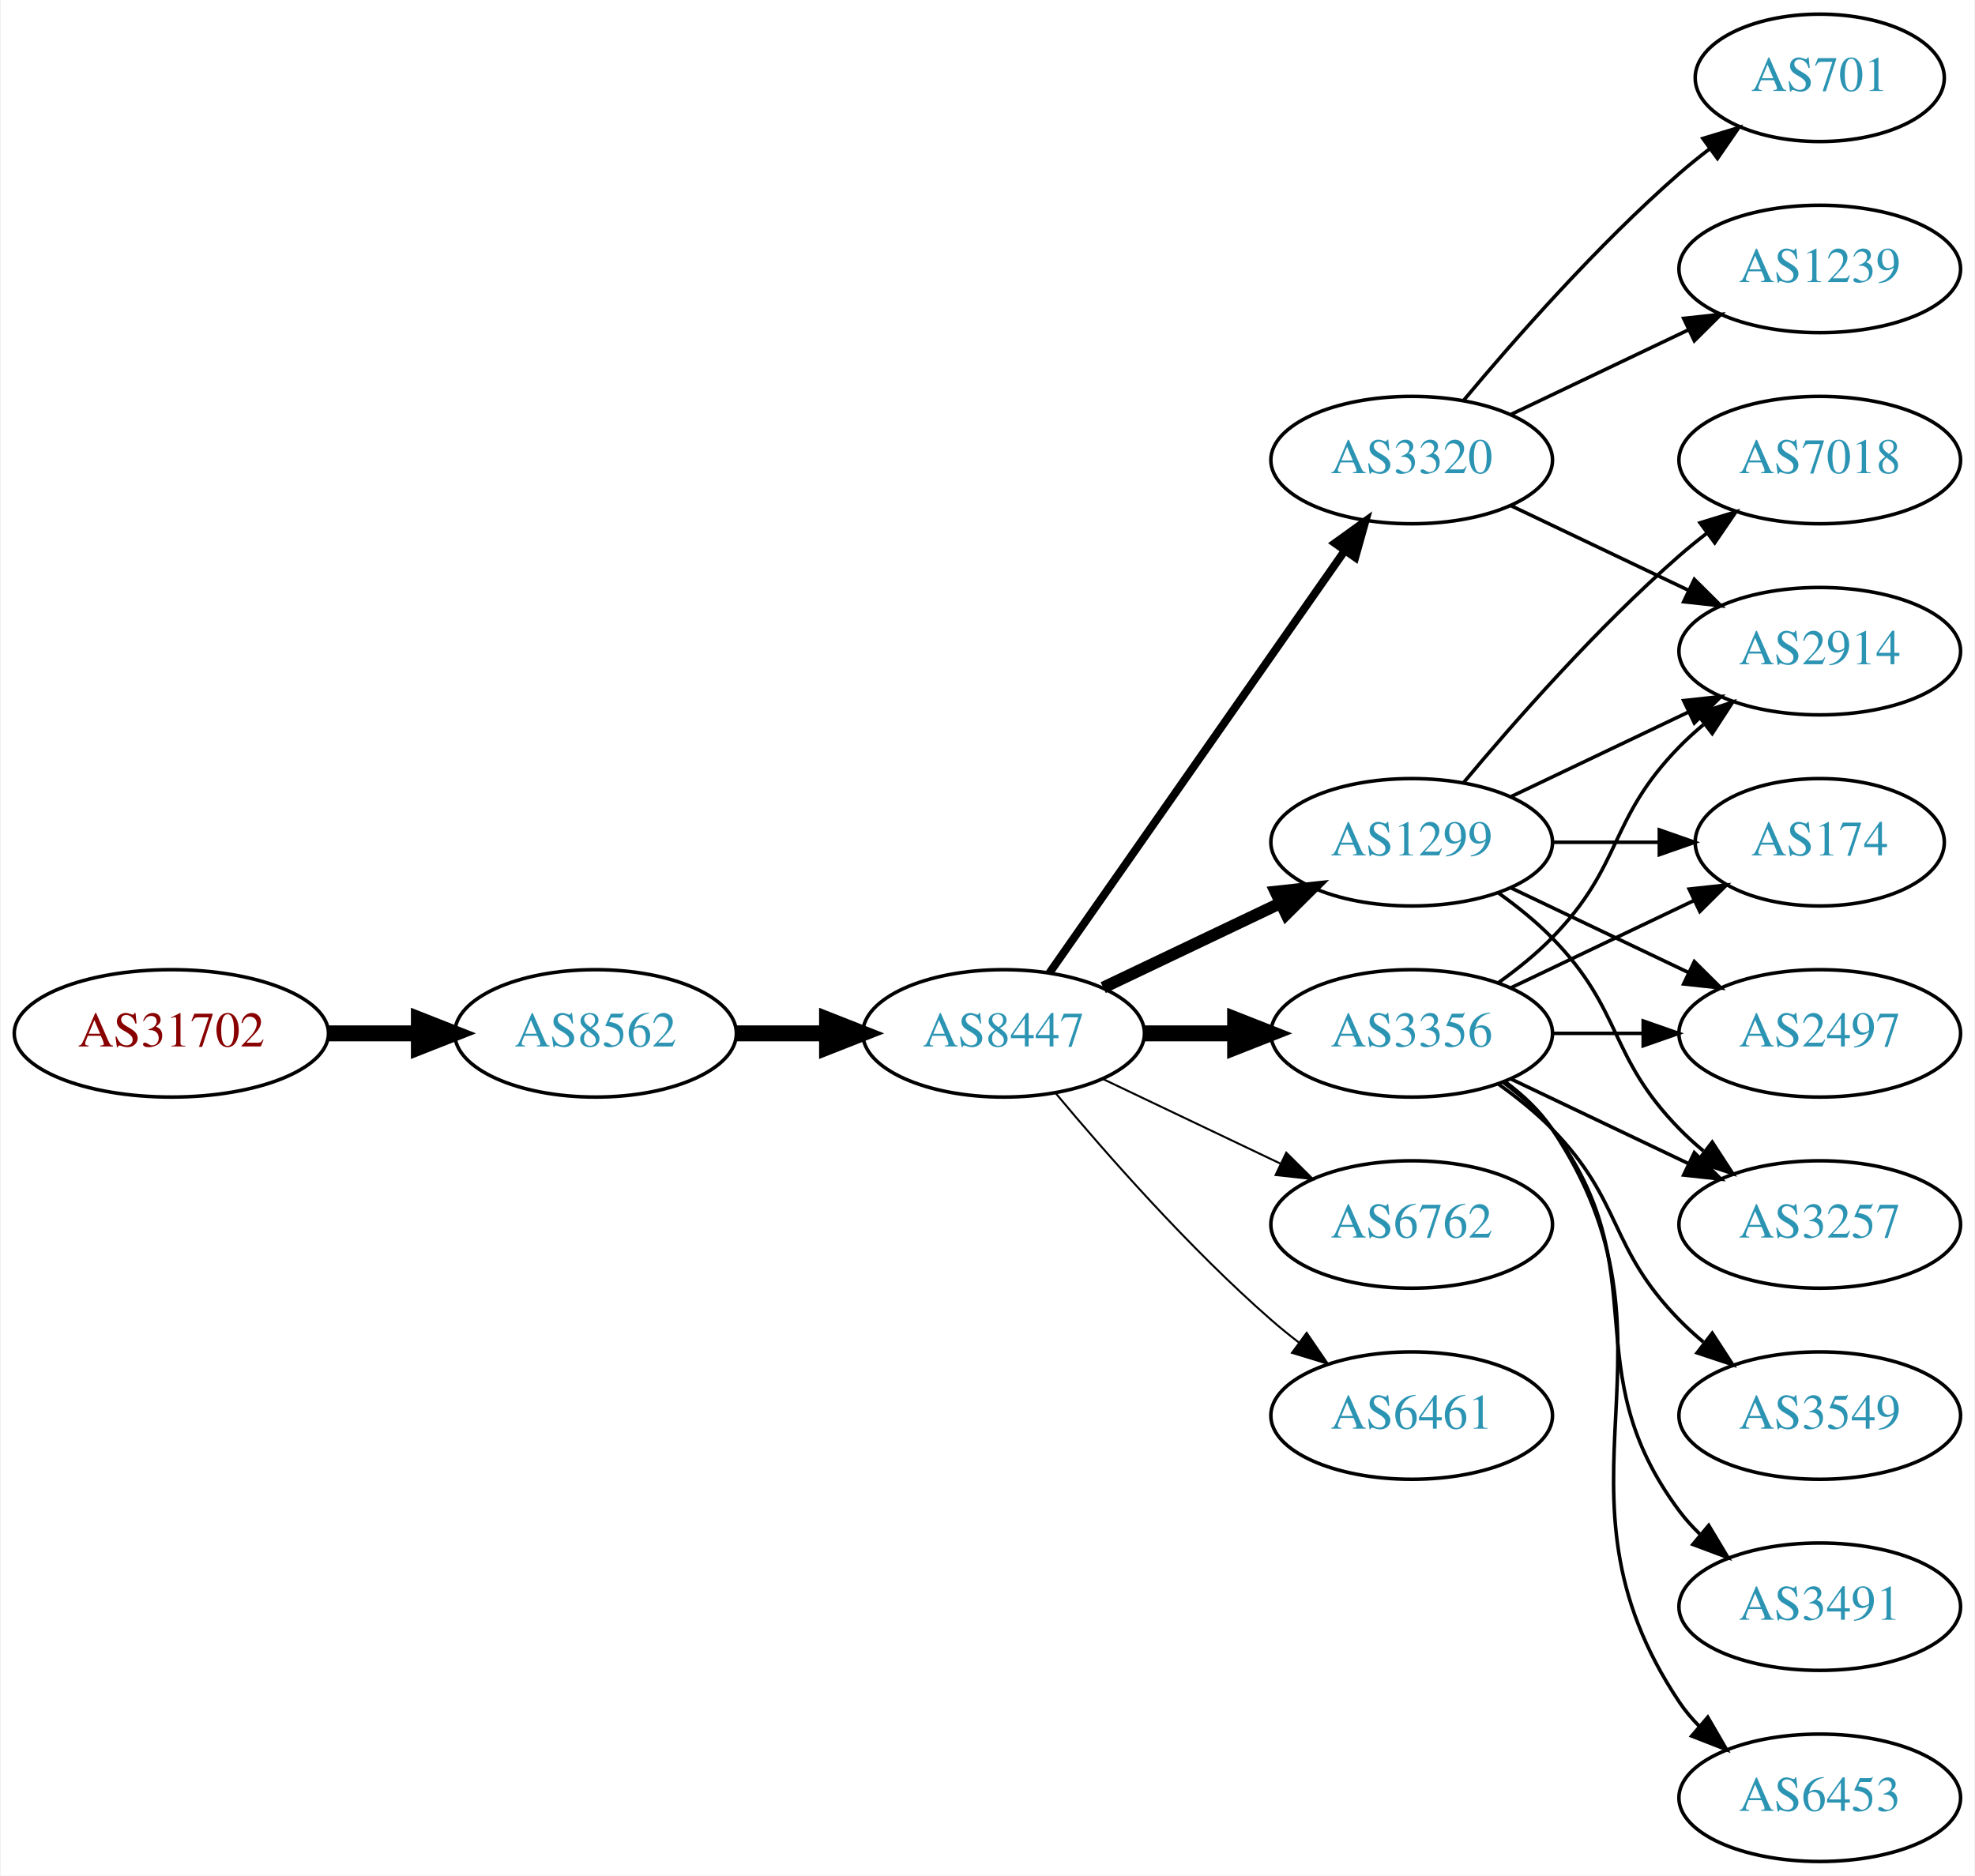
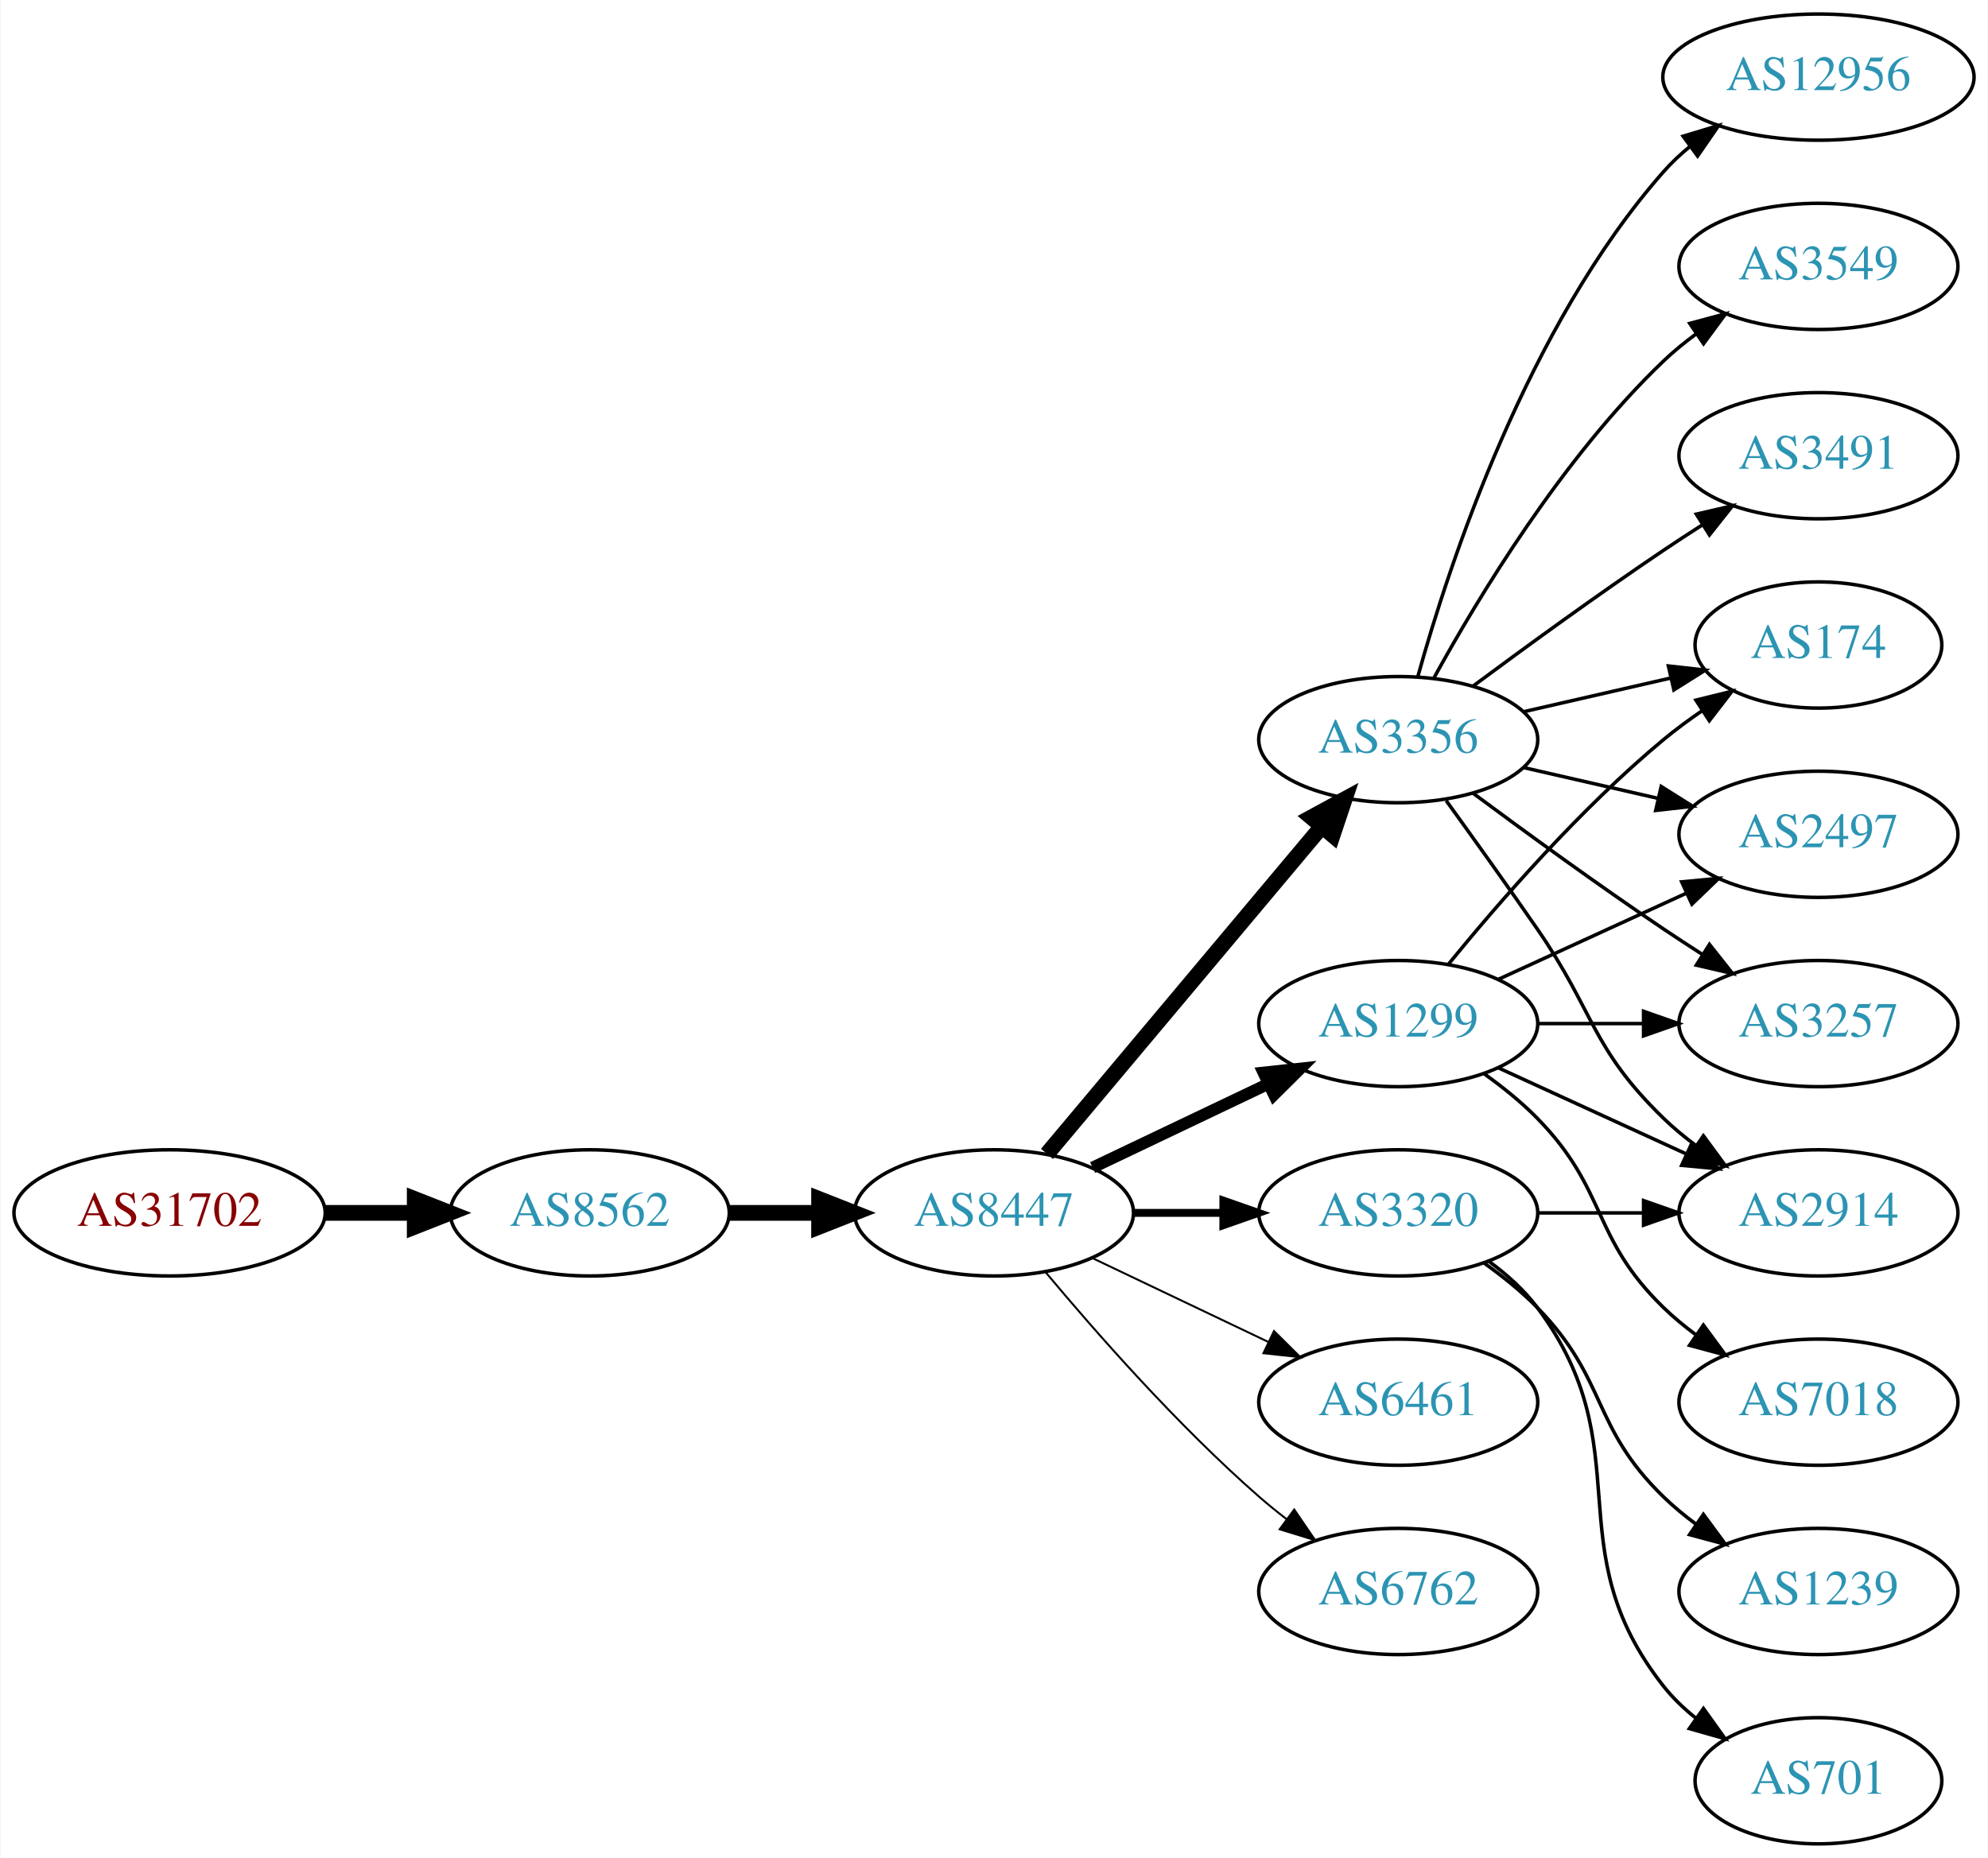
- <svg xmlns="http://www.w3.org/2000/svg" xmlns:xlink="http://www.w3.org/1999/xlink" width="558pt" height="530pt" viewBox="0.00 0.00 557.56 530.00">
+ <svg xmlns="http://www.w3.org/2000/svg" xmlns:xlink="http://www.w3.org/1999/xlink" width="567pt" height="530pt" viewBox="0.00 0.00 566.66 530.00">
  <g id="graph0" class="graph" transform="scale(1 1) rotate(0) translate(4 526)">
-     <polygon fill="white" stroke="none" points="-4,4 -4,-526 553.564,-526 553.564,4 -4,4" />
+     <polygon fill="white" stroke="none" points="-4,4 -4,-526 562.663,-526 562.663,4 -4,4" />
    <g id="node1" class="node">
      <g id="a_node1">
        <a xlink:href="/asn/31702" xlink:title="AS31702 ~ IP-Transit: www.funknetz.at GmbH [AT]">
-           <ellipse fill="#ffffff" stroke="black" cx="44.196" cy="-234" rx="44.393" ry="18" />
-           <text text-anchor="middle" x="44.196" y="-230.3" font-family="Times,serif" font-size="14.00" fill="#880000">AS31702</text>
+           <ellipse fill="#ffffff" stroke="black" cx="44.196" cy="-180" rx="44.393" ry="18" />
+           <text text-anchor="middle" x="44.196" y="-176.3" font-family="Times,serif" font-size="14.00" fill="#880000">AS31702</text>
        </a>
      </g>
    </g>
    <g id="node2" class="node">
      <g id="a_node2">
        <a xlink:href="/asn/8562" xlink:title="AS8562 ~ A1 Telekom Austria AG [AT]">
-           <ellipse fill="#ffffff" stroke="black" cx="164.039" cy="-234" rx="39.794" ry="18" />
-           <text text-anchor="middle" x="164.039" y="-230.3" font-family="Times,serif" font-size="14.00" fill="#2c94b3">AS8562</text>
+           <ellipse fill="#ffffff" stroke="black" cx="164.039" cy="-180" rx="39.794" ry="18" />
+           <text text-anchor="middle" x="164.039" y="-176.3" font-family="Times,serif" font-size="14.00" fill="#2c94b3">AS8562</text>
        </a>
      </g>
    </g>
    <g id="edge1" class="edge">
-       <path fill="none" stroke="black" stroke-width="4.5" d="M88.407,-234C96.72,-234 105.482,-234 113.965,-234" />
-       <polygon fill="black" stroke="black" stroke-width="4.5" points="114.123,-237.938 124.123,-234 114.123,-230.063 114.123,-237.938" />
+       <path fill="none" stroke="black" stroke-width="4.5" d="M88.407,-180C96.72,-180 105.482,-180 113.965,-180" />
+       <polygon fill="black" stroke="black" stroke-width="4.5" points="114.123,-183.938 124.123,-180 114.123,-176.063 114.123,-183.938" />
    </g>
    <g id="node3" class="node">
      <g id="a_node3">
        <a xlink:href="/asn/8447" xlink:title="AS8447 ~ A1 Telekom Austria AG [AT]">
-           <ellipse fill="#ffffff" stroke="black" cx="279.332" cy="-234" rx="39.794" ry="18" />
-           <text text-anchor="middle" x="279.332" y="-230.3" font-family="Times,serif" font-size="14.00" fill="#2c94b3">AS8447</text>
+           <ellipse fill="#ffffff" stroke="black" cx="279.332" cy="-180" rx="39.794" ry="18" />
+           <text text-anchor="middle" x="279.332" y="-176.3" font-family="Times,serif" font-size="14.00" fill="#2c94b3">AS8447</text>
        </a>
      </g>
    </g>
    <g id="edge2" class="edge">
-       <path fill="none" stroke="black" stroke-width="4.5" d="M203.711,-234C211.914,-234 220.678,-234 229.21,-234" />
-       <polygon fill="black" stroke="black" stroke-width="4.5" points="229.449,-237.938 239.449,-234 229.449,-230.063 229.449,-237.938" />
+       <path fill="none" stroke="black" stroke-width="4.5" d="M203.711,-180C211.914,-180 220.678,-180 229.21,-180" />
+       <polygon fill="black" stroke="black" stroke-width="4.5" points="229.449,-183.938 239.449,-180 229.449,-176.063 229.449,-183.938" />
    </g>
    <g id="node4" class="node">
      <g id="a_node4">
        <a xlink:href="/asn/3356" xlink:title="AS3356 ~ Level 3 Parent, LLC [US]">
-           <ellipse fill="#ffffff" stroke="black" cx="394.625" cy="-234" rx="39.794" ry="18" />
-           <text text-anchor="middle" x="394.625" y="-230.3" font-family="Times,serif" font-size="14.00" fill="#2c94b3">AS3356</text>
+           <ellipse fill="#ffffff" stroke="black" cx="394.625" cy="-315" rx="39.794" ry="18" />
+           <text text-anchor="middle" x="394.625" y="-311.3" font-family="Times,serif" font-size="14.00" fill="#2c94b3">AS3356</text>
        </a>
      </g>
    </g>
    <g id="edge3" class="edge">
-       <path fill="none" stroke="black" stroke-width="4.5" d="M319.004,-234C327.207,-234 335.971,-234 344.503,-234" />
-       <polygon fill="black" stroke="black" stroke-width="4.5" points="344.742,-237.938 354.742,-234 344.742,-230.063 344.742,-237.938" />
+       <path fill="none" stroke="black" stroke-width="4.5" d="M294.451,-196.825C314.126,-220.269 349.93,-262.934 372.708,-290.076" />
+       <polygon fill="black" stroke="black" stroke-width="4.5" points="369.883,-292.834 379.327,-297.963 375.915,-287.772 369.883,-292.834" />
    </g>
    <g id="node5" class="node">
      <g id="a_node5">
        <a xlink:href="/asn/1299" xlink:title="AS1299 ~ Telia Carrier [EU]">
-           <ellipse fill="#ffffff" stroke="black" cx="394.625" cy="-288" rx="39.794" ry="18" />
-           <text text-anchor="middle" x="394.625" y="-284.3" font-family="Times,serif" font-size="14.00" fill="#2c94b3">AS1299</text>
+           <ellipse fill="#ffffff" stroke="black" cx="394.625" cy="-234" rx="39.794" ry="18" />
+           <text text-anchor="middle" x="394.625" y="-230.3" font-family="Times,serif" font-size="14.00" fill="#2c94b3">AS1299</text>
        </a>
      </g>
    </g>
    <g id="edge4" class="edge">
-       <path fill="none" stroke="black" stroke-width="3.375" d="M307.468,-246.934C322.462,-254.081 341.283,-263.052 357.506,-270.785" />
-       <polygon fill="black" stroke="black" stroke-width="3.375" points="356.177,-274.028 366.71,-275.171 359.188,-267.709 356.177,-274.028" />
+       <path fill="none" stroke="black" stroke-width="3.375" d="M307.468,-192.934C322.462,-200.081 341.283,-209.052 357.506,-216.785" />
+       <polygon fill="black" stroke="black" stroke-width="3.375" points="356.177,-220.028 366.71,-221.171 359.188,-213.709 356.177,-220.028" />
    </g>
    <g id="node6" class="node">
      <g id="a_node6">
-         <a xlink:href="/asn/6762" xlink:title="AS6762 ~ TELECOM ITALIA SPARKLE S.p.A. [IT]">
+         <a xlink:href="/asn/3320" xlink:title="AS3320 ~ DTAG [DE]">
          <ellipse fill="#ffffff" stroke="black" cx="394.625" cy="-180" rx="39.794" ry="18" />
-           <text text-anchor="middle" x="394.625" y="-176.3" font-family="Times,serif" font-size="14.00" fill="#2c94b3">AS6762</text>
+           <text text-anchor="middle" x="394.625" y="-176.3" font-family="Times,serif" font-size="14.00" fill="#2c94b3">AS3320</text>
        </a>
      </g>
    </g>
    <g id="edge5" class="edge">
-       <path fill="none" stroke="black" stroke-width="0.562" d="M307.468,-221.066C322.462,-213.919 341.283,-204.948 357.506,-197.215" />
-       <polygon fill="black" stroke="black" stroke-width="0.562" points="359.188,-200.291 366.71,-192.829 356.177,-193.972 359.188,-200.291" />
+       <path fill="none" stroke="black" stroke-width="2.25" d="M319.004,-180C327.207,-180 335.971,-180 344.503,-180" />
+       <polygon fill="black" stroke="black" stroke-width="2.25" points="344.742,-183.5 354.742,-180 344.742,-176.5 344.742,-183.5" />
    </g>
    <g id="node7" class="node">
      <g id="a_node7">
-         <a xlink:href="/asn/3320" xlink:title="AS3320 ~ DTAG [DE]">
-           <ellipse fill="#ffffff" stroke="black" cx="394.625" cy="-396" rx="39.794" ry="18" />
-           <text text-anchor="middle" x="394.625" y="-392.3" font-family="Times,serif" font-size="14.00" fill="#2c94b3">AS3320</text>
-         </a>
-       </g>
-     </g>
-     <g id="edge6" class="edge">
-       <path fill="none" stroke="black" stroke-width="2.25" d="M292.242,-251.031C312.164,-279.517 352.353,-336.985 375.703,-370.374" />
-       <polygon fill="black" stroke="black" stroke-width="2.25" points="372.934,-372.521 381.533,-378.71 378.67,-368.509 372.934,-372.521" />
-     </g>
-     <g id="node8" class="node">
-       <g id="a_node8">
        <a xlink:href="/asn/6461" xlink:title="AS6461 ~ Zayo Bandwidth [US]">
          <ellipse fill="#ffffff" stroke="black" cx="394.625" cy="-126" rx="39.794" ry="18" />
          <text text-anchor="middle" x="394.625" y="-122.3" font-family="Times,serif" font-size="14.00" fill="#2c94b3">AS6461</text>
        </a>
      </g>
    </g>
+     <g id="edge6" class="edge">
+       <path fill="none" stroke="black" stroke-width="0.562" d="M307.468,-167.066C322.462,-159.919 341.283,-150.948 357.506,-143.215" />
+       <polygon fill="black" stroke="black" stroke-width="0.562" points="359.188,-146.291 366.71,-138.829 356.177,-139.972 359.188,-146.291" />
+     </g>
+     <g id="node8" class="node">
+       <g id="a_node8">
+         <a xlink:href="/asn/6762" xlink:title="AS6762 ~ TELECOM ITALIA SPARKLE S.p.A. [IT]">
+           <ellipse fill="#ffffff" stroke="black" cx="394.625" cy="-72" rx="39.794" ry="18" />
+           <text text-anchor="middle" x="394.625" y="-68.3" font-family="Times,serif" font-size="14.00" fill="#2c94b3">AS6762</text>
+         </a>
+       </g>
+     </g>
    <g id="edge7" class="edge">
-       <path fill="none" stroke="black" stroke-width="0.562" d="M293.962,-217.183C308.244,-200.071 331.791,-173.255 354.978,-153 357.444,-150.846 360.082,-148.706 362.78,-146.628" />
-       <polygon fill="black" stroke="black" stroke-width="0.562" points="364.953,-149.375 370.934,-140.63 360.805,-143.736 364.953,-149.375" />
+       <path fill="none" stroke="black" stroke-width="0.562" d="M293.962,-163.183C308.244,-146.071 331.791,-119.255 354.978,-99 357.444,-96.846 360.082,-94.706 362.78,-92.628" />
+       <polygon fill="black" stroke="black" stroke-width="0.562" points="364.953,-95.375 370.934,-86.63 360.805,-89.736 364.953,-95.375" />
    </g>
    <g id="node9" class="node">
      <g id="a_node9">
-         <a xlink:href="/asn/174" xlink:title="AS174 ~ Cogent Communications [US]">
-           <ellipse fill="#ffffff" stroke="black" cx="509.918" cy="-288" rx="35.194" ry="18" />
-           <text text-anchor="middle" x="509.918" y="-284.3" font-family="Times,serif" font-size="14.00" fill="#2c94b3">AS174</text>
-         </a>
-       </g>
-     </g>
-     <g id="edge15" class="edge">
-       <path fill="none" stroke="black" d="M422.761,-246.934C438.193,-254.29 457.678,-263.577 474.213,-271.459" />
-       <polygon fill="black" stroke="black" points="473.022,-274.768 483.555,-275.911 476.034,-268.449 473.022,-274.768" />
+         <a xlink:href="/asn/12956" xlink:title="AS12956 ~ TELXIUS [ES]">
+           <ellipse fill="#ffffff" stroke="black" cx="514.467" cy="-504" rx="44.393" ry="18" />
+           <text text-anchor="middle" x="514.467" y="-500.3" font-family="Times,serif" font-size="14.00" fill="#2c94b3">AS12956</text>
+         </a>
+       </g>
+     </g>
+     <g id="edge8" class="edge">
+       <path fill="none" stroke="black" d="M400.197,-332.946C409.103,-364.995 431.387,-432.842 470.271,-477 472.561,-479.601 475.163,-482.038 477.926,-484.301" />
+       <polygon fill="black" stroke="black" points="475.879,-487.14 486.02,-490.208 480.005,-481.485 475.879,-487.14" />
    </g>
    <g id="node10" class="node">
      <g id="a_node10">
-         <a xlink:href="/asn/2497" xlink:title="AS2497 ~ Internet Initiative Japan Inc. [JP]">
-           <ellipse fill="#ffffff" stroke="black" cx="509.918" cy="-234" rx="39.794" ry="18" />
-           <text text-anchor="middle" x="509.918" y="-230.3" font-family="Times,serif" font-size="14.00" fill="#2c94b3">AS2497</text>
-         </a>
-       </g>
-     </g>
-     <g id="edge17" class="edge">
-       <path fill="none" stroke="black" d="M434.297,-234C442.5,-234 451.264,-234 459.796,-234" />
-       <polygon fill="black" stroke="black" points="460.035,-237.5 470.035,-234 460.035,-230.5 460.035,-237.5" />
+         <a xlink:href="/asn/3549" xlink:title="AS3549 ~ Level 3 Parent, LLC [US]">
+           <ellipse fill="#ffffff" stroke="black" cx="514.467" cy="-450" rx="39.794" ry="18" />
+           <text text-anchor="middle" x="514.467" y="-446.3" font-family="Times,serif" font-size="14.00" fill="#2c94b3">AS3549</text>
+         </a>
+       </g>
+     </g>
+     <g id="edge9" class="edge">
+       <path fill="none" stroke="black" d="M404.866,-332.713C417.411,-355.561 441.588,-395.611 470.271,-423 473.139,-425.739 476.328,-428.347 479.637,-430.785" />
+       <polygon fill="black" stroke="black" points="477.761,-433.742 487.996,-436.477 481.7,-427.956 477.761,-433.742" />
    </g>
    <g id="node11" class="node">
      <g id="a_node11">
-         <a xlink:href="/asn/2914" xlink:title="AS2914 ~ NTT America, Inc. [US]">
-           <ellipse fill="#ffffff" stroke="black" cx="509.918" cy="-342" rx="39.794" ry="18" />
-           <text text-anchor="middle" x="509.918" y="-338.3" font-family="Times,serif" font-size="14.00" fill="#2c94b3">AS2914</text>
-         </a>
-       </g>
-     </g>
-     <g id="edge16" class="edge">
-       <path fill="none" stroke="black" d="M419.219,-248.389C424.475,-252.148 429.806,-256.437 434.271,-261 454.443,-281.617 450.099,-294.383 470.271,-315 472.364,-317.139 474.647,-319.218 477.024,-321.21" />
-       <polygon fill="black" stroke="black" points="475.267,-324.275 485.323,-327.611 479.542,-318.732 475.267,-324.275" />
+         <a xlink:href="/asn/174" xlink:title="AS174 ~ Cogent Communications [US]">
+           <ellipse fill="#ffffff" stroke="black" cx="514.467" cy="-342" rx="35.194" ry="18" />
+           <text text-anchor="middle" x="514.467" y="-338.3" font-family="Times,serif" font-size="14.00" fill="#2c94b3">AS174</text>
+         </a>
+       </g>
+     </g>
+     <g id="edge10" class="edge">
+       <path fill="none" stroke="black" d="M430.344,-322.955C443.436,-325.955 458.459,-329.396 472.099,-332.522" />
+       <polygon fill="black" stroke="black" points="471.677,-336.016 482.207,-334.838 473.241,-329.193 471.677,-336.016" />
    </g>
    <g id="node12" class="node">
      <g id="a_node12">
-         <a xlink:href="/asn/3257" xlink:title="AS3257 ~ GTT [DE]">
-           <ellipse fill="#ffffff" stroke="black" cx="509.918" cy="-180" rx="39.794" ry="18" />
-           <text text-anchor="middle" x="509.918" y="-176.3" font-family="Times,serif" font-size="14.00" fill="#2c94b3">AS3257</text>
-         </a>
-       </g>
-     </g>
-     <g id="edge18" class="edge">
-       <path fill="none" stroke="black" d="M422.761,-221.066C437.755,-213.919 456.576,-204.948 472.799,-197.215" />
-       <polygon fill="black" stroke="black" points="474.481,-200.291 482.002,-192.829 471.469,-193.972 474.481,-200.291" />
+         <a xlink:href="/asn/2497" xlink:title="AS2497 ~ Internet Initiative Japan Inc. [JP]">
+           <ellipse fill="#ffffff" stroke="black" cx="514.467" cy="-288" rx="39.794" ry="18" />
+           <text text-anchor="middle" x="514.467" y="-284.3" font-family="Times,serif" font-size="14.00" fill="#2c94b3">AS2497</text>
+         </a>
+       </g>
+     </g>
+     <g id="edge11" class="edge">
+       <path fill="none" stroke="black" d="M430.344,-307.045C442.344,-304.296 455.965,-301.175 468.657,-298.267" />
+       <polygon fill="black" stroke="black" points="469.623,-301.636 478.589,-295.991 468.06,-294.813 469.623,-301.636" />
+     </g>
+     <g id="node13" class="node">
+       <g id="a_node13">
+         <a xlink:href="/asn/3491" xlink:title="AS3491 ~ PCCW Global, Inc. [US]">
+           <ellipse fill="#ffffff" stroke="black" cx="514.467" cy="-396" rx="39.794" ry="18" />
+           <text text-anchor="middle" x="514.467" y="-392.3" font-family="Times,serif" font-size="14.00" fill="#2c94b3">AS3491</text>
+         </a>
+       </g>
+     </g>
+     <g id="edge12" class="edge">
+       <path fill="none" stroke="black" d="M415.955,-330.277C430.817,-341.304 451.562,-356.407 470.271,-369 473.82,-371.389 477.57,-373.839 481.319,-376.242" />
+       <polygon fill="black" stroke="black" points="479.645,-379.325 489.967,-381.712 483.387,-373.409 479.645,-379.325" />
    </g>
    <g id="node14" class="node">
      <g id="a_node14">
-         <a xlink:href="/asn/3549" xlink:title="AS3549 ~ Level 3 Parent, LLC [US]">
-           <ellipse fill="#ffffff" stroke="black" cx="509.918" cy="-126" rx="39.794" ry="18" />
-           <text text-anchor="middle" x="509.918" y="-122.3" font-family="Times,serif" font-size="14.00" fill="#2c94b3">AS3549</text>
+         <a xlink:href="/asn/3257" xlink:title="AS3257 ~ GTT [DE]">
+           <ellipse fill="#ffffff" stroke="black" cx="514.467" cy="-234" rx="39.794" ry="18" />
+           <text text-anchor="middle" x="514.467" y="-230.3" font-family="Times,serif" font-size="14.00" fill="#2c94b3">AS3257</text>
        </a>
      </g>
    </g>
    <g id="edge13" class="edge">
-       <path fill="none" stroke="black" d="M419.219,-219.611C424.475,-215.852 429.806,-211.563 434.271,-207 454.443,-186.383 450.099,-173.617 470.271,-153 472.364,-150.861 474.647,-148.782 477.024,-146.79" />
-       <polygon fill="black" stroke="black" points="479.542,-149.268 485.323,-140.389 475.267,-143.725 479.542,-149.268" />
+       <path fill="none" stroke="black" d="M415.955,-299.723C430.817,-288.696 451.562,-273.593 470.271,-261 473.82,-258.611 477.57,-256.161 481.319,-253.758" />
+       <polygon fill="black" stroke="black" points="483.387,-256.591 489.967,-248.288 479.645,-250.675 483.387,-256.591" />
    </g>
    <g id="node15" class="node">
      <g id="a_node15">
-         <a xlink:href="/asn/3491" xlink:title="AS3491 ~ PCCW Global, Inc. [US]">
-           <ellipse fill="#ffffff" stroke="black" cx="509.918" cy="-72" rx="39.794" ry="18" />
-           <text text-anchor="middle" x="509.918" y="-68.3" font-family="Times,serif" font-size="14.00" fill="#2c94b3">AS3491</text>
+         <a xlink:href="/asn/2914" xlink:title="AS2914 ~ NTT America, Inc. [US]">
+           <ellipse fill="#ffffff" stroke="black" cx="514.467" cy="-180" rx="39.794" ry="18" />
+           <text text-anchor="middle" x="514.467" y="-176.3" font-family="Times,serif" font-size="14.00" fill="#2c94b3">AS2914</text>
        </a>
      </g>
    </g>
    <g id="edge14" class="edge">
-       <path fill="none" stroke="black" d="M420.555,-220.118C425.631,-216.389 430.549,-211.984 434.271,-207 464.542,-166.458 440,-139.542 470.271,-99 472.016,-96.664 474.023,-94.455 476.186,-92.383" />
-       <polygon fill="black" stroke="black" points="478.546,-94.973 483.987,-85.882 474.064,-89.595 478.546,-94.973" />
+       <path fill="none" stroke="black" d="M408.304,-297.594C415.919,-287.063 425.752,-273.33 434.271,-261 450.667,-237.269 449.578,-227.094 470.271,-207 473.116,-204.237 476.29,-201.614 479.59,-199.166" />
+       <polygon fill="black" stroke="black" points="481.656,-201.994 487.938,-193.462 477.707,-196.214 481.656,-201.994" />
+     </g>
+     <g id="edge17" class="edge">
+       <path fill="none" stroke="black" d="M409.044,-251.065C423.158,-268.375 446.573,-295.345 470.271,-315 473.734,-317.872 477.527,-320.669 481.381,-323.308" />
+       <polygon fill="black" stroke="black" points="479.524,-326.275 489.814,-328.797 483.343,-320.408 479.524,-326.275" />
+     </g>
+     <g id="edge19" class="edge">
+       <path fill="none" stroke="black" d="M423.253,-246.661C439.21,-253.973 459.481,-263.261 476.764,-271.181" />
+       <polygon fill="black" stroke="black" points="475.462,-274.435 486.011,-275.419 478.378,-268.071 475.462,-274.435" />
+     </g>
+     <g id="edge15" class="edge">
+       <path fill="none" stroke="black" d="M434.537,-234C444.091,-234 454.44,-234 464.403,-234" />
+       <polygon fill="black" stroke="black" points="464.595,-237.5 474.595,-234 464.595,-230.5 464.595,-237.5" />
+     </g>
+     <g id="edge16" class="edge">
+       <path fill="none" stroke="black" d="M423.253,-221.339C439.21,-214.027 459.481,-204.739 476.764,-196.819" />
+       <polygon fill="black" stroke="black" points="478.378,-199.929 486.011,-192.581 475.462,-193.565 478.378,-199.929" />
    </g>
    <g id="node16" class="node">
      <g id="a_node16">
-         <a xlink:href="/asn/6453" xlink:title="AS6453 ~ TATA COMMUNICATIONS (AMERICA) INC [US]">
-           <ellipse fill="#ffffff" stroke="black" cx="509.918" cy="-18" rx="39.794" ry="18" />
-           <text text-anchor="middle" x="509.918" y="-14.3" font-family="Times,serif" font-size="14.00" fill="#2c94b3">AS6453</text>
-         </a>
-       </g>
-     </g>
-     <g id="edge19" class="edge">
-       <path fill="none" stroke="black" d="M420.944,-220.393C425.999,-216.649 430.811,-212.169 434.271,-207 475.296,-145.706 429.247,-106.294 470.271,-45 471.893,-42.577 473.812,-40.305 475.914,-38.19" />
-       <polygon fill="black" stroke="black" points="478.281,-40.771 483.599,-31.607 473.727,-35.454 478.281,-40.771" />
-     </g>
-     <g id="edge8" class="edge">
-       <path fill="none" stroke="black" d="M434.297,-288C444.002,-288 454.493,-288 464.456,-288" />
-       <polygon fill="black" stroke="black" points="464.592,-291.5 474.592,-288 464.592,-284.5 464.592,-291.5" />
-     </g>
-     <g id="edge9" class="edge">
-       <path fill="none" stroke="black" d="M422.761,-275.066C437.755,-267.919 456.576,-258.948 472.799,-251.215" />
-       <polygon fill="black" stroke="black" points="474.481,-254.291 482.002,-246.829 471.469,-247.972 474.481,-254.291" />
-     </g>
-     <g id="edge10" class="edge">
-       <path fill="none" stroke="black" d="M422.761,-300.934C437.755,-308.081 456.576,-317.052 472.799,-324.785" />
-       <polygon fill="black" stroke="black" points="471.469,-328.028 482.002,-329.171 474.481,-321.709 471.469,-328.028" />
-     </g>
-     <g id="edge11" class="edge">
-       <path fill="none" stroke="black" d="M419.219,-273.611C424.475,-269.852 429.806,-265.563 434.271,-261 454.443,-240.383 450.099,-227.617 470.271,-207 472.364,-204.861 474.647,-202.782 477.024,-200.79" />
-       <polygon fill="black" stroke="black" points="479.542,-203.268 485.323,-194.389 475.267,-197.725 479.542,-203.268" />
-     </g>
-     <g id="node13" class="node">
-       <g id="a_node13">
        <a xlink:href="/asn/7018" xlink:title="AS7018 ~ AT&amp;T Services, Inc. [US]">
-           <ellipse fill="#ffffff" stroke="black" cx="509.918" cy="-396" rx="39.794" ry="18" />
-           <text text-anchor="middle" x="509.918" y="-392.3" font-family="Times,serif" font-size="14.00" fill="#2c94b3">AS7018</text>
-         </a>
-       </g>
-     </g>
-     <g id="edge12" class="edge">
-       <path fill="none" stroke="black" d="M409.255,-304.817C423.537,-321.929 447.084,-348.745 470.271,-369 472.737,-371.154 475.375,-373.294 478.073,-375.372" />
-       <polygon fill="black" stroke="black" points="476.098,-378.264 486.227,-381.37 480.246,-372.625 476.098,-378.264" />
+           <ellipse fill="#ffffff" stroke="black" cx="514.467" cy="-126" rx="39.794" ry="18" />
+           <text text-anchor="middle" x="514.467" y="-122.3" font-family="Times,serif" font-size="14.00" fill="#2c94b3">AS7018</text>
+         </a>
+       </g>
+     </g>
+     <g id="edge18" class="edge">
+       <path fill="none" stroke="black" d="M419.219,-219.611C424.475,-215.852 429.806,-211.563 434.271,-207 454.443,-186.383 449.578,-173.094 470.271,-153 473.116,-150.237 476.29,-147.614 479.59,-145.166" />
+       <polygon fill="black" stroke="black" points="481.656,-147.994 487.938,-139.462 477.707,-142.214 481.656,-147.994" />
    </g>
    <g id="edge20" class="edge">
-       <path fill="none" stroke="black" d="M422.761,-383.066C437.755,-375.919 456.576,-366.948 472.799,-359.215" />
-       <polygon fill="black" stroke="black" points="474.481,-362.291 482.002,-354.829 471.469,-355.972 474.481,-362.291" />
+       <path fill="none" stroke="black" d="M434.537,-180C444.091,-180 454.44,-180 464.403,-180" />
+       <polygon fill="black" stroke="black" points="464.595,-183.5 474.595,-180 464.595,-176.5 464.595,-183.5" />
    </g>
    <g id="node17" class="node">
      <g id="a_node17">
-         <a xlink:href="/asn/701" xlink:title="AS701 ~ UUNET [US]">
-           <ellipse fill="#ffffff" stroke="black" cx="509.918" cy="-504" rx="35.194" ry="18" />
-           <text text-anchor="middle" x="509.918" y="-500.3" font-family="Times,serif" font-size="14.00" fill="#2c94b3">AS701</text>
+         <a xlink:href="/asn/1239" xlink:title="AS1239 ~ Sprint [US]">
+           <ellipse fill="#ffffff" stroke="black" cx="514.467" cy="-72" rx="39.794" ry="18" />
+           <text text-anchor="middle" x="514.467" y="-68.3" font-family="Times,serif" font-size="14.00" fill="#2c94b3">AS1239</text>
        </a>
      </g>
    </g>
    <g id="edge21" class="edge">
-       <path fill="none" stroke="black" d="M409.255,-412.817C423.537,-429.929 447.084,-456.745 470.271,-477 472.941,-479.332 475.814,-481.648 478.744,-483.886" />
-       <polygon fill="black" stroke="black" points="476.895,-486.87 487.035,-489.939 481.022,-481.216 476.895,-486.87" />
+       <path fill="none" stroke="black" d="M419.219,-165.611C424.475,-161.852 429.806,-157.563 434.271,-153 454.443,-132.383 449.578,-119.094 470.271,-99 473.116,-96.237 476.29,-93.614 479.59,-91.166" />
+       <polygon fill="black" stroke="black" points="481.656,-93.993 487.938,-85.462 477.707,-88.214 481.656,-93.993" />
    </g>
    <g id="node18" class="node">
      <g id="a_node18">
-         <a xlink:href="/asn/1239" xlink:title="AS1239 ~ Sprint [US]">
-           <ellipse fill="#ffffff" stroke="black" cx="509.918" cy="-450" rx="39.794" ry="18" />
-           <text text-anchor="middle" x="509.918" y="-446.3" font-family="Times,serif" font-size="14.00" fill="#2c94b3">AS1239</text>
+         <a xlink:href="/asn/701" xlink:title="AS701 ~ UUNET [US]">
+           <ellipse fill="#ffffff" stroke="black" cx="514.467" cy="-18" rx="35.194" ry="18" />
+           <text text-anchor="middle" x="514.467" y="-14.3" font-family="Times,serif" font-size="14.00" fill="#2c94b3">AS701</text>
        </a>
      </g>
    </g>
    <g id="edge22" class="edge">
-       <path fill="none" stroke="black" d="M422.761,-408.934C437.755,-416.081 456.576,-425.052 472.799,-432.785" />
-       <polygon fill="black" stroke="black" points="471.469,-436.028 482.002,-437.171 474.481,-429.709 471.469,-436.028" />
+       <path fill="none" stroke="black" d="M420.555,-166.118C425.631,-162.389 430.549,-157.984 434.271,-153 464.542,-112.458 438.972,-84.754 470.271,-45 472.918,-41.639 476.106,-38.584 479.538,-35.839" />
+       <polygon fill="black" stroke="black" points="481.676,-38.614 487.844,-30 477.651,-32.887 481.676,-38.614" />
    </g>
  </g>
</svg>
